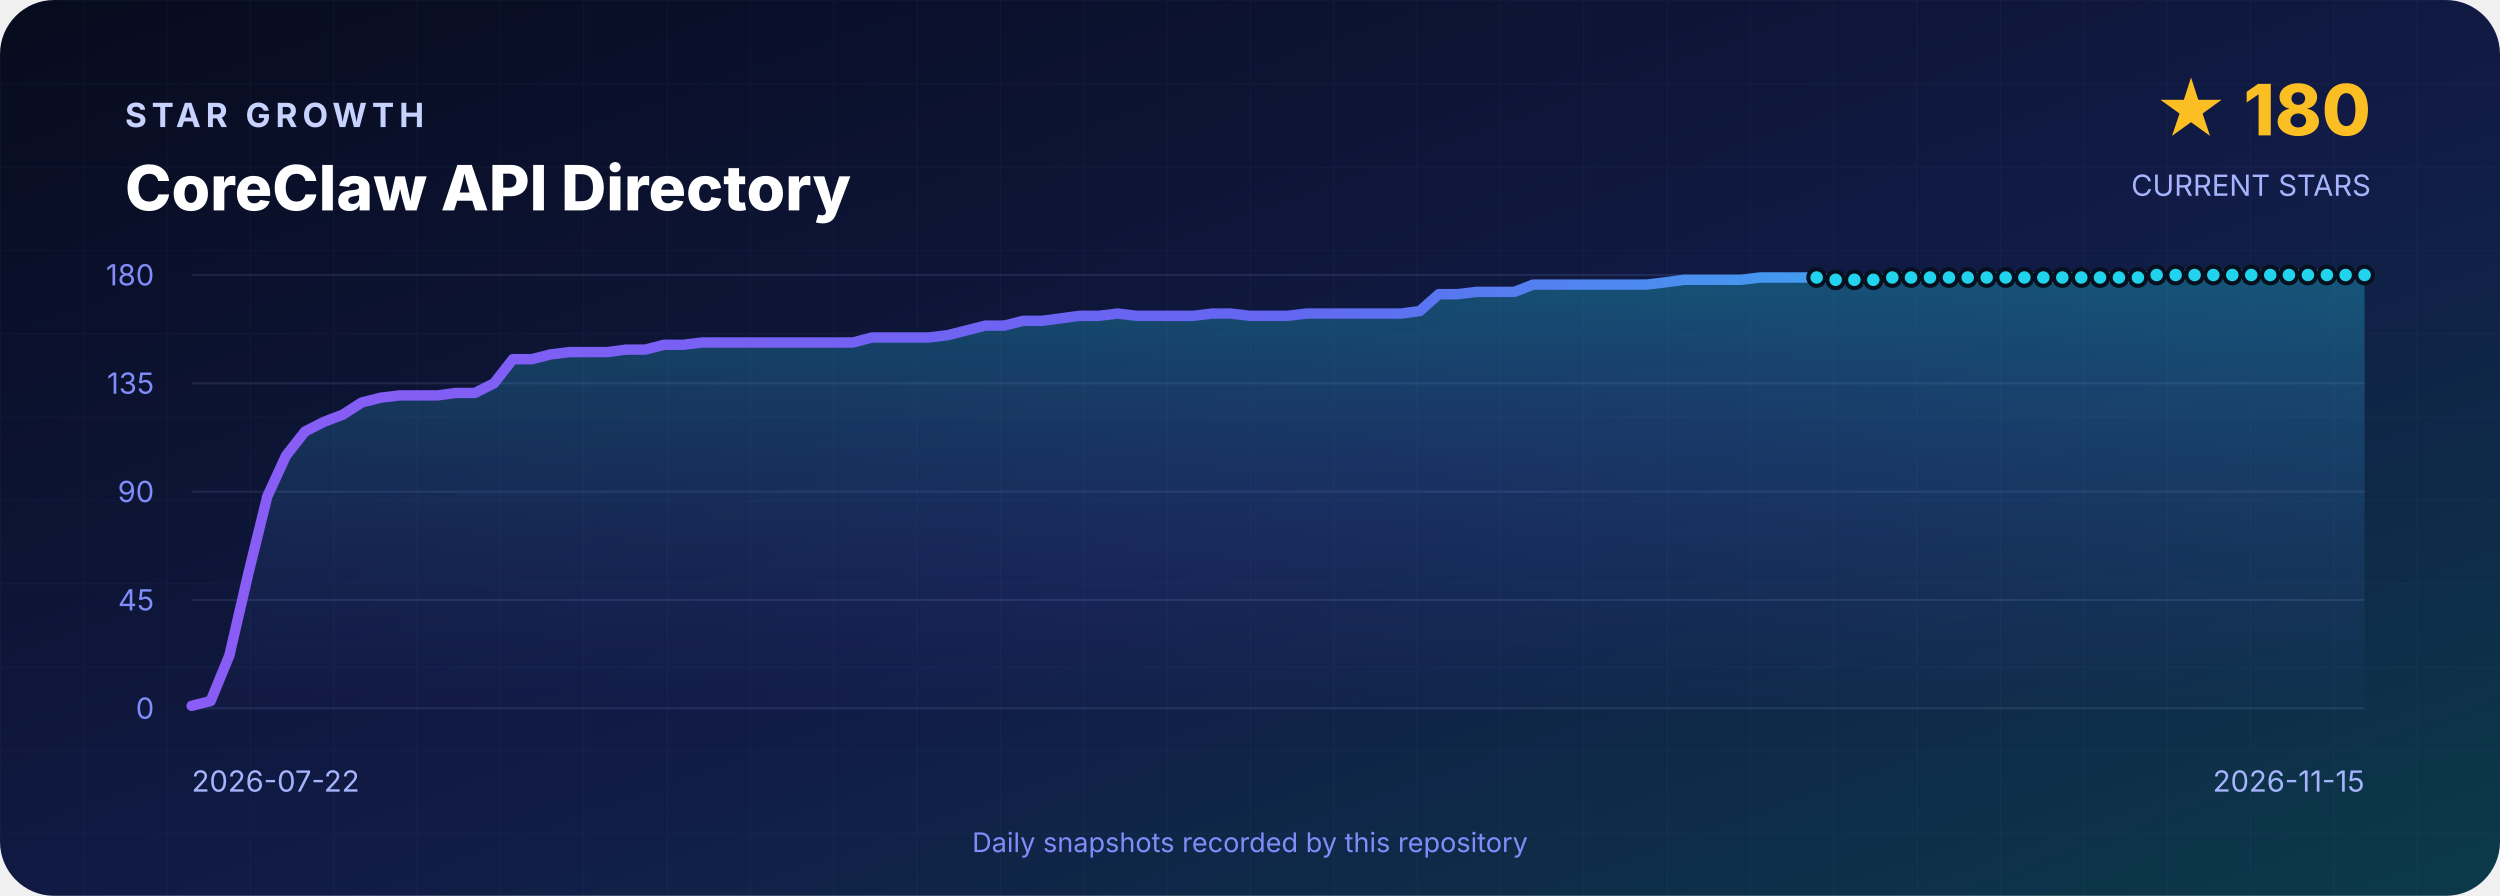
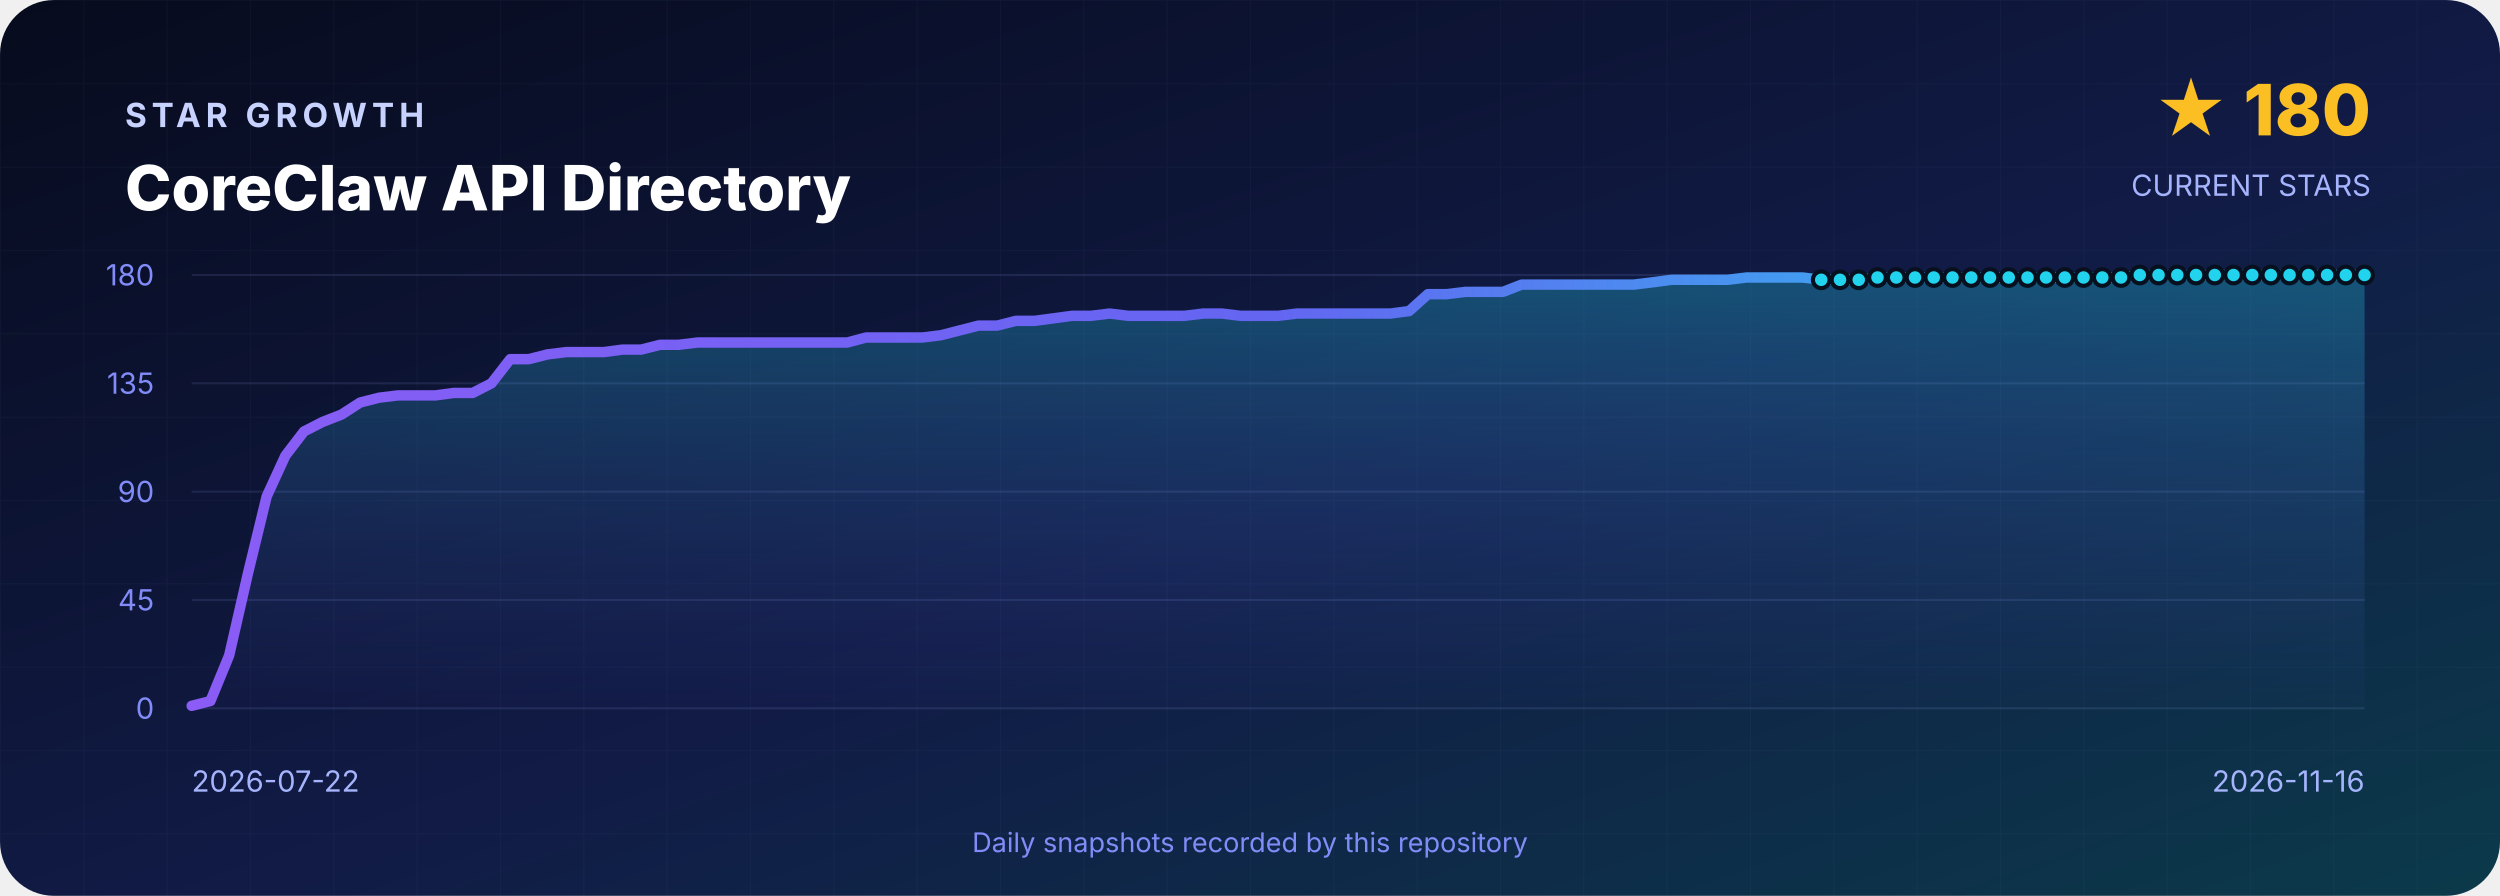
<svg xmlns="http://www.w3.org/2000/svg" width="1200" height="430" viewBox="0 0 1200 430" role="img" aria-labelledby="title desc">
  <defs>
    <linearGradient id="background" x1="0" y1="0" x2="1" y2="1">
      <stop offset="0" stop-color="#070B1D" />
      <stop offset=".55" stop-color="#111B46" />
      <stop offset="1" stop-color="#0B3A4A" />
    </linearGradient>
    <linearGradient id="line" x1="0" y1="0" x2="1" y2="0">
      <stop stop-color="#8B5CF6" />
      <stop offset=".5" stop-color="#6366F1" />
      <stop offset="1" stop-color="#22D3EE" />
    </linearGradient>
    <linearGradient id="area" x1="0" y1="0" x2="0" y2="1">
      <stop stop-color="#22D3EE" stop-opacity=".3" />
      <stop offset="1" stop-color="#6366F1" stop-opacity=".02" />
    </linearGradient>
    <pattern id="grid" width="40" height="40" patternUnits="userSpaceOnUse">
      <path d="M40 0H0V40" fill="none" stroke="#A5B4FC" stroke-opacity=".035" />
    </pattern>
  </defs>
  <rect width="1200" height="430" rx="26" fill="url(#background)" />
  <rect width="1200" height="430" rx="26" fill="url(#grid)" />
  <g font-family="Inter,Segoe UI,Arial,sans-serif">
    <text x="60" y="61" fill="#C7D2FE" font-size="16" font-weight="700" letter-spacing="2.4">STAR GROWTH</text>
    <text x="60" y="101" fill="#FFFFFF" font-size="30" font-weight="800">CoreClaw API Directory</text>
    <text x="1138" y="65" text-anchor="end" fill="#FBBF24" font-size="34" font-weight="800">★ 180</text>
    <text x="1138" y="94" text-anchor="end" fill="#A5B4FC" font-size="14">CURRENT STARS</text>
    <line x1="92" y1="132.0" x2="1135" y2="132.0" stroke="#A5B4FC" stroke-opacity=".12" />
    <text x="74" y="137.0" text-anchor="end" fill="#818CF8" font-size="14">180</text>
    <line x1="92" y1="184.0" x2="1135" y2="184.0" stroke="#A5B4FC" stroke-opacity=".12" />
    <text x="74" y="189.0" text-anchor="end" fill="#818CF8" font-size="14">135</text>
    <line x1="92" y1="236.0" x2="1135" y2="236.0" stroke="#A5B4FC" stroke-opacity=".12" />
    <text x="74" y="241.0" text-anchor="end" fill="#818CF8" font-size="14">90</text>
    <line x1="92" y1="288.0" x2="1135" y2="288.0" stroke="#A5B4FC" stroke-opacity=".12" />
    <text x="74" y="293.0" text-anchor="end" fill="#818CF8" font-size="14">45</text>
    <line x1="92" y1="340.0" x2="1135" y2="340.0" stroke="#A5B4FC" stroke-opacity=".12" />
    <text x="74" y="345.0" text-anchor="end" fill="#818CF8" font-size="14">0</text>
-     <path d="M 92.0 340 L 92.0 338.8 L 101.1 336.5 L 110.1 314.6 L 119.2 275.3 L 128.3 238.3 L 137.3 218.7 L 146.4 207.1 L 155.5 202.5 L 164.6 199.0 L 173.6 193.2 L 182.7 190.9 L 191.8 189.8 L 200.8 189.8 L 209.9 189.8 L 219.0 188.6 L 228.0 188.6 L 237.1 184.0 L 246.2 172.4 L 255.3 172.4 L 264.3 170.1 L 273.4 169.0 L 282.5 169.0 L 291.5 169.0 L 300.6 167.8 L 309.7 167.8 L 318.7 165.5 L 327.8 165.5 L 336.9 164.4 L 345.9 164.4 L 355.0 164.4 L 364.1 164.4 L 373.2 164.4 L 382.2 164.4 L 391.3 164.4 L 400.4 164.4 L 409.4 164.4 L 418.5 162.0 L 427.6 162.0 L 436.6 162.0 L 445.7 162.0 L 454.8 160.9 L 463.9 158.6 L 472.9 156.3 L 482.0 156.3 L 491.1 154.0 L 500.1 154.0 L 509.2 152.8 L 518.3 151.6 L 527.3 151.6 L 536.4 150.5 L 545.5 151.6 L 554.5 151.6 L 563.6 151.6 L 572.7 151.6 L 581.8 150.5 L 590.8 150.5 L 599.9 151.6 L 609.0 151.6 L 618.0 151.6 L 627.1 150.5 L 636.2 150.5 L 645.2 150.5 L 654.3 150.5 L 663.4 150.5 L 672.5 150.5 L 681.5 149.3 L 690.6 141.2 L 699.7 141.2 L 708.7 140.1 L 717.8 140.1 L 726.9 140.1 L 735.9 136.6 L 745.0 136.6 L 754.1 136.6 L 763.1 136.6 L 772.2 136.6 L 781.3 136.6 L 790.4 136.6 L 799.4 135.5 L 808.5 134.3 L 817.6 134.3 L 826.6 134.3 L 835.7 134.3 L 844.8 133.2 L 853.8 133.2 L 862.9 133.2 L 872.0 133.2 L 881.1 134.3 L 890.1 134.3 L 899.2 134.3 L 908.3 133.2 L 917.3 133.2 L 926.4 133.2 L 935.5 133.2 L 944.5 133.2 L 953.6 133.2 L 962.7 133.2 L 971.7 133.2 L 980.8 133.2 L 989.9 133.2 L 999.0 133.2 L 1008.0 133.2 L 1017.1 133.2 L 1026.2 133.2 L 1035.2 132.0 L 1044.3 132.0 L 1053.4 132.0 L 1062.4 132.0 L 1071.5 132.0 L 1080.6 132.0 L 1089.7 132.0 L 1098.7 132.0 L 1107.8 132.0 L 1116.9 132.0 L 1125.9 132.0 L 1135.0 132.0 L 1135.0 340 Z" fill="url(#area)" />
-     <polyline points="92.0,338.8 101.1,336.5 110.1,314.6 119.2,275.3 128.3,238.3 137.3,218.7 146.4,207.1 155.5,202.5 164.6,199.0 173.6,193.2 182.7,190.9 191.8,189.8 200.8,189.8 209.9,189.8 219.0,188.6 228.0,188.6 237.1,184.0 246.2,172.4 255.3,172.4 264.3,170.1 273.4,169.0 282.5,169.0 291.5,169.0 300.6,167.8 309.7,167.8 318.7,165.5 327.8,165.5 336.9,164.4 345.9,164.4 355.0,164.4 364.1,164.4 373.2,164.4 382.2,164.4 391.3,164.4 400.4,164.4 409.4,164.4 418.5,162.0 427.6,162.0 436.6,162.0 445.7,162.0 454.8,160.9 463.9,158.6 472.9,156.3 482.0,156.3 491.1,154.0 500.1,154.0 509.2,152.8 518.3,151.6 527.3,151.6 536.4,150.5 545.5,151.6 554.5,151.6 563.6,151.6 572.7,151.6 581.8,150.5 590.8,150.5 599.9,151.6 609.0,151.6 618.0,151.6 627.1,150.5 636.2,150.5 645.2,150.5 654.3,150.5 663.4,150.5 672.5,150.5 681.5,149.3 690.6,141.2 699.7,141.2 708.7,140.1 717.8,140.1 726.9,140.1 735.9,136.6 745.0,136.6 754.1,136.6 763.1,136.6 772.2,136.6 781.3,136.6 790.4,136.6 799.4,135.5 808.5,134.3 817.6,134.3 826.6,134.3 835.7,134.3 844.8,133.2 853.8,133.2 862.9,133.2 872.0,133.2 881.1,134.3 890.1,134.3 899.2,134.3 908.3,133.2 917.3,133.2 926.4,133.2 935.5,133.2 944.5,133.2 953.6,133.2 962.7,133.2 971.7,133.2 980.8,133.2 989.9,133.2 999.0,133.2 1008.0,133.2 1017.1,133.2 1026.2,133.2 1035.2,132.0 1044.3,132.0 1053.4,132.0 1062.4,132.0 1071.5,132.0 1080.6,132.0 1089.7,132.0 1098.7,132.0 1107.8,132.0 1116.9,132.0 1125.9,132.0 1135.0,132.0" fill="none" stroke="url(#line)" stroke-width="5" stroke-linejoin="round" stroke-linecap="round" />
-     <circle cx="872.0" cy="133.2" r="4" fill="#22D3EE" stroke="#07101F" stroke-width="2" />
-     <circle cx="881.1" cy="134.3" r="4" fill="#22D3EE" stroke="#07101F" stroke-width="2" />
-     <circle cx="890.1" cy="134.3" r="4" fill="#22D3EE" stroke="#07101F" stroke-width="2" />
-     <circle cx="899.2" cy="134.3" r="4" fill="#22D3EE" stroke="#07101F" stroke-width="2" />
-     <circle cx="908.3" cy="133.2" r="4" fill="#22D3EE" stroke="#07101F" stroke-width="2" />
-     <circle cx="917.3" cy="133.2" r="4" fill="#22D3EE" stroke="#07101F" stroke-width="2" />
-     <circle cx="926.4" cy="133.2" r="4" fill="#22D3EE" stroke="#07101F" stroke-width="2" />
-     <circle cx="935.5" cy="133.2" r="4" fill="#22D3EE" stroke="#07101F" stroke-width="2" />
-     <circle cx="944.5" cy="133.2" r="4" fill="#22D3EE" stroke="#07101F" stroke-width="2" />
-     <circle cx="953.6" cy="133.2" r="4" fill="#22D3EE" stroke="#07101F" stroke-width="2" />
-     <circle cx="962.7" cy="133.2" r="4" fill="#22D3EE" stroke="#07101F" stroke-width="2" />
-     <circle cx="971.7" cy="133.2" r="4" fill="#22D3EE" stroke="#07101F" stroke-width="2" />
-     <circle cx="980.8" cy="133.2" r="4" fill="#22D3EE" stroke="#07101F" stroke-width="2" />
-     <circle cx="989.9" cy="133.2" r="4" fill="#22D3EE" stroke="#07101F" stroke-width="2" />
-     <circle cx="999.0" cy="133.2" r="4" fill="#22D3EE" stroke="#07101F" stroke-width="2" />
-     <circle cx="1008.0" cy="133.2" r="4" fill="#22D3EE" stroke="#07101F" stroke-width="2" />
-     <circle cx="1017.1" cy="133.2" r="4" fill="#22D3EE" stroke="#07101F" stroke-width="2" />
-     <circle cx="1026.2" cy="133.2" r="4" fill="#22D3EE" stroke="#07101F" stroke-width="2" />
-     <circle cx="1035.2" cy="132.0" r="4" fill="#22D3EE" stroke="#07101F" stroke-width="2" />
-     <circle cx="1044.3" cy="132.0" r="4" fill="#22D3EE" stroke="#07101F" stroke-width="2" />
-     <circle cx="1053.4" cy="132.0" r="4" fill="#22D3EE" stroke="#07101F" stroke-width="2" />
-     <circle cx="1062.4" cy="132.0" r="4" fill="#22D3EE" stroke="#07101F" stroke-width="2" />
-     <circle cx="1071.5" cy="132.0" r="4" fill="#22D3EE" stroke="#07101F" stroke-width="2" />
-     <circle cx="1080.6" cy="132.0" r="4" fill="#22D3EE" stroke="#07101F" stroke-width="2" />
-     <circle cx="1089.7" cy="132.0" r="4" fill="#22D3EE" stroke="#07101F" stroke-width="2" />
-     <circle cx="1098.7" cy="132.0" r="4" fill="#22D3EE" stroke="#07101F" stroke-width="2" />
-     <circle cx="1107.8" cy="132.0" r="4" fill="#22D3EE" stroke="#07101F" stroke-width="2" />
-     <circle cx="1116.9" cy="132.0" r="4" fill="#22D3EE" stroke="#07101F" stroke-width="2" />
-     <circle cx="1125.9" cy="132.0" r="4" fill="#22D3EE" stroke="#07101F" stroke-width="2" />
+     <path d="M 92.0 340 L 92.0 338.8 L 101.0 336.5 L 110.0 314.6 L 119.0 275.3 L 128.0 238.3 L 137.0 218.7 L 145.9 207.1 L 154.9 202.5 L 163.9 199.0 L 172.9 193.2 L 181.9 190.9 L 190.9 189.8 L 199.9 189.8 L 208.9 189.8 L 217.9 188.6 L 226.9 188.6 L 235.9 184.0 L 244.9 172.4 L 253.8 172.4 L 262.8 170.1 L 271.8 169.0 L 280.8 169.0 L 289.8 169.0 L 298.8 167.8 L 307.8 167.8 L 316.8 165.5 L 325.8 165.5 L 334.8 164.4 L 343.8 164.4 L 352.8 164.4 L 361.7 164.4 L 370.7 164.4 L 379.7 164.4 L 388.7 164.4 L 397.7 164.4 L 406.7 164.4 L 415.7 162.0 L 424.7 162.0 L 433.7 162.0 L 442.7 162.0 L 451.7 160.9 L 460.6 158.6 L 469.6 156.3 L 478.6 156.3 L 487.6 154.0 L 496.6 154.0 L 505.6 152.8 L 514.6 151.6 L 523.6 151.6 L 532.6 150.5 L 541.6 151.6 L 550.6 151.6 L 559.6 151.6 L 568.5 151.6 L 577.5 150.5 L 586.5 150.5 L 595.5 151.6 L 604.5 151.6 L 613.5 151.6 L 622.5 150.5 L 631.5 150.5 L 640.5 150.5 L 649.5 150.5 L 658.5 150.5 L 667.4 150.5 L 676.4 149.3 L 685.4 141.2 L 694.4 141.2 L 703.4 140.1 L 712.4 140.1 L 721.4 140.1 L 730.4 136.6 L 739.4 136.6 L 748.4 136.6 L 757.4 136.6 L 766.4 136.6 L 775.3 136.6 L 784.3 136.6 L 793.3 135.5 L 802.3 134.3 L 811.3 134.3 L 820.3 134.3 L 829.3 134.3 L 838.3 133.2 L 847.3 133.2 L 856.3 133.2 L 865.3 133.2 L 874.2 134.3 L 883.2 134.3 L 892.2 134.3 L 901.2 133.2 L 910.2 133.2 L 919.2 133.2 L 928.2 133.2 L 937.2 133.2 L 946.2 133.2 L 955.2 133.2 L 964.2 133.2 L 973.2 133.2 L 982.1 133.2 L 991.1 133.2 L 1000.1 133.2 L 1009.1 133.2 L 1018.1 133.2 L 1027.1 132.0 L 1036.1 132.0 L 1045.1 132.0 L 1054.1 132.0 L 1063.1 132.0 L 1072.1 132.0 L 1081.1 132.0 L 1090.0 132.0 L 1099.0 132.0 L 1108.0 132.0 L 1117.0 132.0 L 1126.0 132.0 L 1135.0 132.0 L 1135.0 340 Z" fill="url(#area)" />
+     <polyline points="92.0,338.8 101.0,336.5 110.0,314.6 119.0,275.3 128.0,238.3 137.0,218.7 145.9,207.1 154.9,202.5 163.9,199.0 172.9,193.2 181.9,190.9 190.9,189.8 199.9,189.8 208.9,189.8 217.9,188.6 226.9,188.6 235.9,184.0 244.9,172.4 253.8,172.4 262.8,170.1 271.8,169.0 280.8,169.0 289.8,169.0 298.8,167.8 307.8,167.8 316.8,165.5 325.8,165.5 334.8,164.4 343.8,164.4 352.8,164.4 361.7,164.4 370.7,164.4 379.7,164.4 388.7,164.4 397.7,164.4 406.7,164.4 415.7,162.0 424.7,162.0 433.7,162.0 442.7,162.0 451.7,160.9 460.6,158.6 469.6,156.3 478.6,156.3 487.6,154.0 496.6,154.0 505.6,152.8 514.6,151.6 523.6,151.6 532.6,150.5 541.6,151.6 550.6,151.6 559.6,151.6 568.5,151.6 577.5,150.5 586.5,150.5 595.5,151.6 604.5,151.6 613.5,151.6 622.5,150.5 631.5,150.5 640.5,150.5 649.5,150.5 658.5,150.5 667.4,150.5 676.4,149.3 685.4,141.2 694.4,141.2 703.4,140.1 712.4,140.1 721.4,140.1 730.4,136.6 739.4,136.6 748.4,136.6 757.4,136.6 766.4,136.6 775.3,136.6 784.3,136.6 793.3,135.5 802.3,134.3 811.3,134.3 820.3,134.3 829.3,134.3 838.3,133.2 847.3,133.2 856.3,133.2 865.3,133.2 874.2,134.3 883.2,134.3 892.2,134.3 901.2,133.2 910.2,133.2 919.2,133.2 928.2,133.2 937.2,133.2 946.2,133.2 955.2,133.2 964.2,133.2 973.2,133.2 982.1,133.2 991.1,133.2 1000.1,133.2 1009.1,133.2 1018.1,133.2 1027.1,132.0 1036.1,132.0 1045.1,132.0 1054.1,132.0 1063.1,132.0 1072.1,132.0 1081.1,132.0 1090.0,132.0 1099.0,132.0 1108.0,132.0 1117.0,132.0 1126.0,132.0 1135.0,132.0" fill="none" stroke="url(#line)" stroke-width="5" stroke-linejoin="round" stroke-linecap="round" />
+     <circle cx="874.2" cy="134.3" r="4" fill="#22D3EE" stroke="#07101F" stroke-width="2" />
+     <circle cx="883.2" cy="134.3" r="4" fill="#22D3EE" stroke="#07101F" stroke-width="2" />
+     <circle cx="892.2" cy="134.3" r="4" fill="#22D3EE" stroke="#07101F" stroke-width="2" />
+     <circle cx="901.2" cy="133.2" r="4" fill="#22D3EE" stroke="#07101F" stroke-width="2" />
+     <circle cx="910.2" cy="133.2" r="4" fill="#22D3EE" stroke="#07101F" stroke-width="2" />
+     <circle cx="919.2" cy="133.2" r="4" fill="#22D3EE" stroke="#07101F" stroke-width="2" />
+     <circle cx="928.2" cy="133.2" r="4" fill="#22D3EE" stroke="#07101F" stroke-width="2" />
+     <circle cx="937.2" cy="133.2" r="4" fill="#22D3EE" stroke="#07101F" stroke-width="2" />
+     <circle cx="946.2" cy="133.2" r="4" fill="#22D3EE" stroke="#07101F" stroke-width="2" />
+     <circle cx="955.2" cy="133.2" r="4" fill="#22D3EE" stroke="#07101F" stroke-width="2" />
+     <circle cx="964.2" cy="133.2" r="4" fill="#22D3EE" stroke="#07101F" stroke-width="2" />
+     <circle cx="973.2" cy="133.2" r="4" fill="#22D3EE" stroke="#07101F" stroke-width="2" />
+     <circle cx="982.1" cy="133.2" r="4" fill="#22D3EE" stroke="#07101F" stroke-width="2" />
+     <circle cx="991.1" cy="133.2" r="4" fill="#22D3EE" stroke="#07101F" stroke-width="2" />
+     <circle cx="1000.1" cy="133.2" r="4" fill="#22D3EE" stroke="#07101F" stroke-width="2" />
+     <circle cx="1009.1" cy="133.2" r="4" fill="#22D3EE" stroke="#07101F" stroke-width="2" />
+     <circle cx="1018.1" cy="133.2" r="4" fill="#22D3EE" stroke="#07101F" stroke-width="2" />
+     <circle cx="1027.1" cy="132.0" r="4" fill="#22D3EE" stroke="#07101F" stroke-width="2" />
+     <circle cx="1036.1" cy="132.0" r="4" fill="#22D3EE" stroke="#07101F" stroke-width="2" />
+     <circle cx="1045.1" cy="132.0" r="4" fill="#22D3EE" stroke="#07101F" stroke-width="2" />
+     <circle cx="1054.1" cy="132.0" r="4" fill="#22D3EE" stroke="#07101F" stroke-width="2" />
+     <circle cx="1063.1" cy="132.0" r="4" fill="#22D3EE" stroke="#07101F" stroke-width="2" />
+     <circle cx="1072.1" cy="132.0" r="4" fill="#22D3EE" stroke="#07101F" stroke-width="2" />
+     <circle cx="1081.1" cy="132.0" r="4" fill="#22D3EE" stroke="#07101F" stroke-width="2" />
+     <circle cx="1090.0" cy="132.0" r="4" fill="#22D3EE" stroke="#07101F" stroke-width="2" />
+     <circle cx="1099.0" cy="132.0" r="4" fill="#22D3EE" stroke="#07101F" stroke-width="2" />
+     <circle cx="1108.0" cy="132.0" r="4" fill="#22D3EE" stroke="#07101F" stroke-width="2" />
+     <circle cx="1117.0" cy="132.0" r="4" fill="#22D3EE" stroke="#07101F" stroke-width="2" />
+     <circle cx="1126.0" cy="132.0" r="4" fill="#22D3EE" stroke="#07101F" stroke-width="2" />
    <circle cx="1135.0" cy="132.0" r="4" fill="#22D3EE" stroke="#07101F" stroke-width="2" />
    <text x="92" y="380" fill="#A5B4FC" font-size="14">2026-07-22</text>
-     <text x="1135" y="380" text-anchor="end" fill="#A5B4FC" font-size="14">2026-11-15</text>
+     <text x="1135" y="380" text-anchor="end" fill="#A5B4FC" font-size="14">2026-11-16</text>
    <text x="600" y="409" text-anchor="middle" fill="#818CF8" font-size="13">Daily snapshots recorded by this repository</text>
  </g>
</svg>
